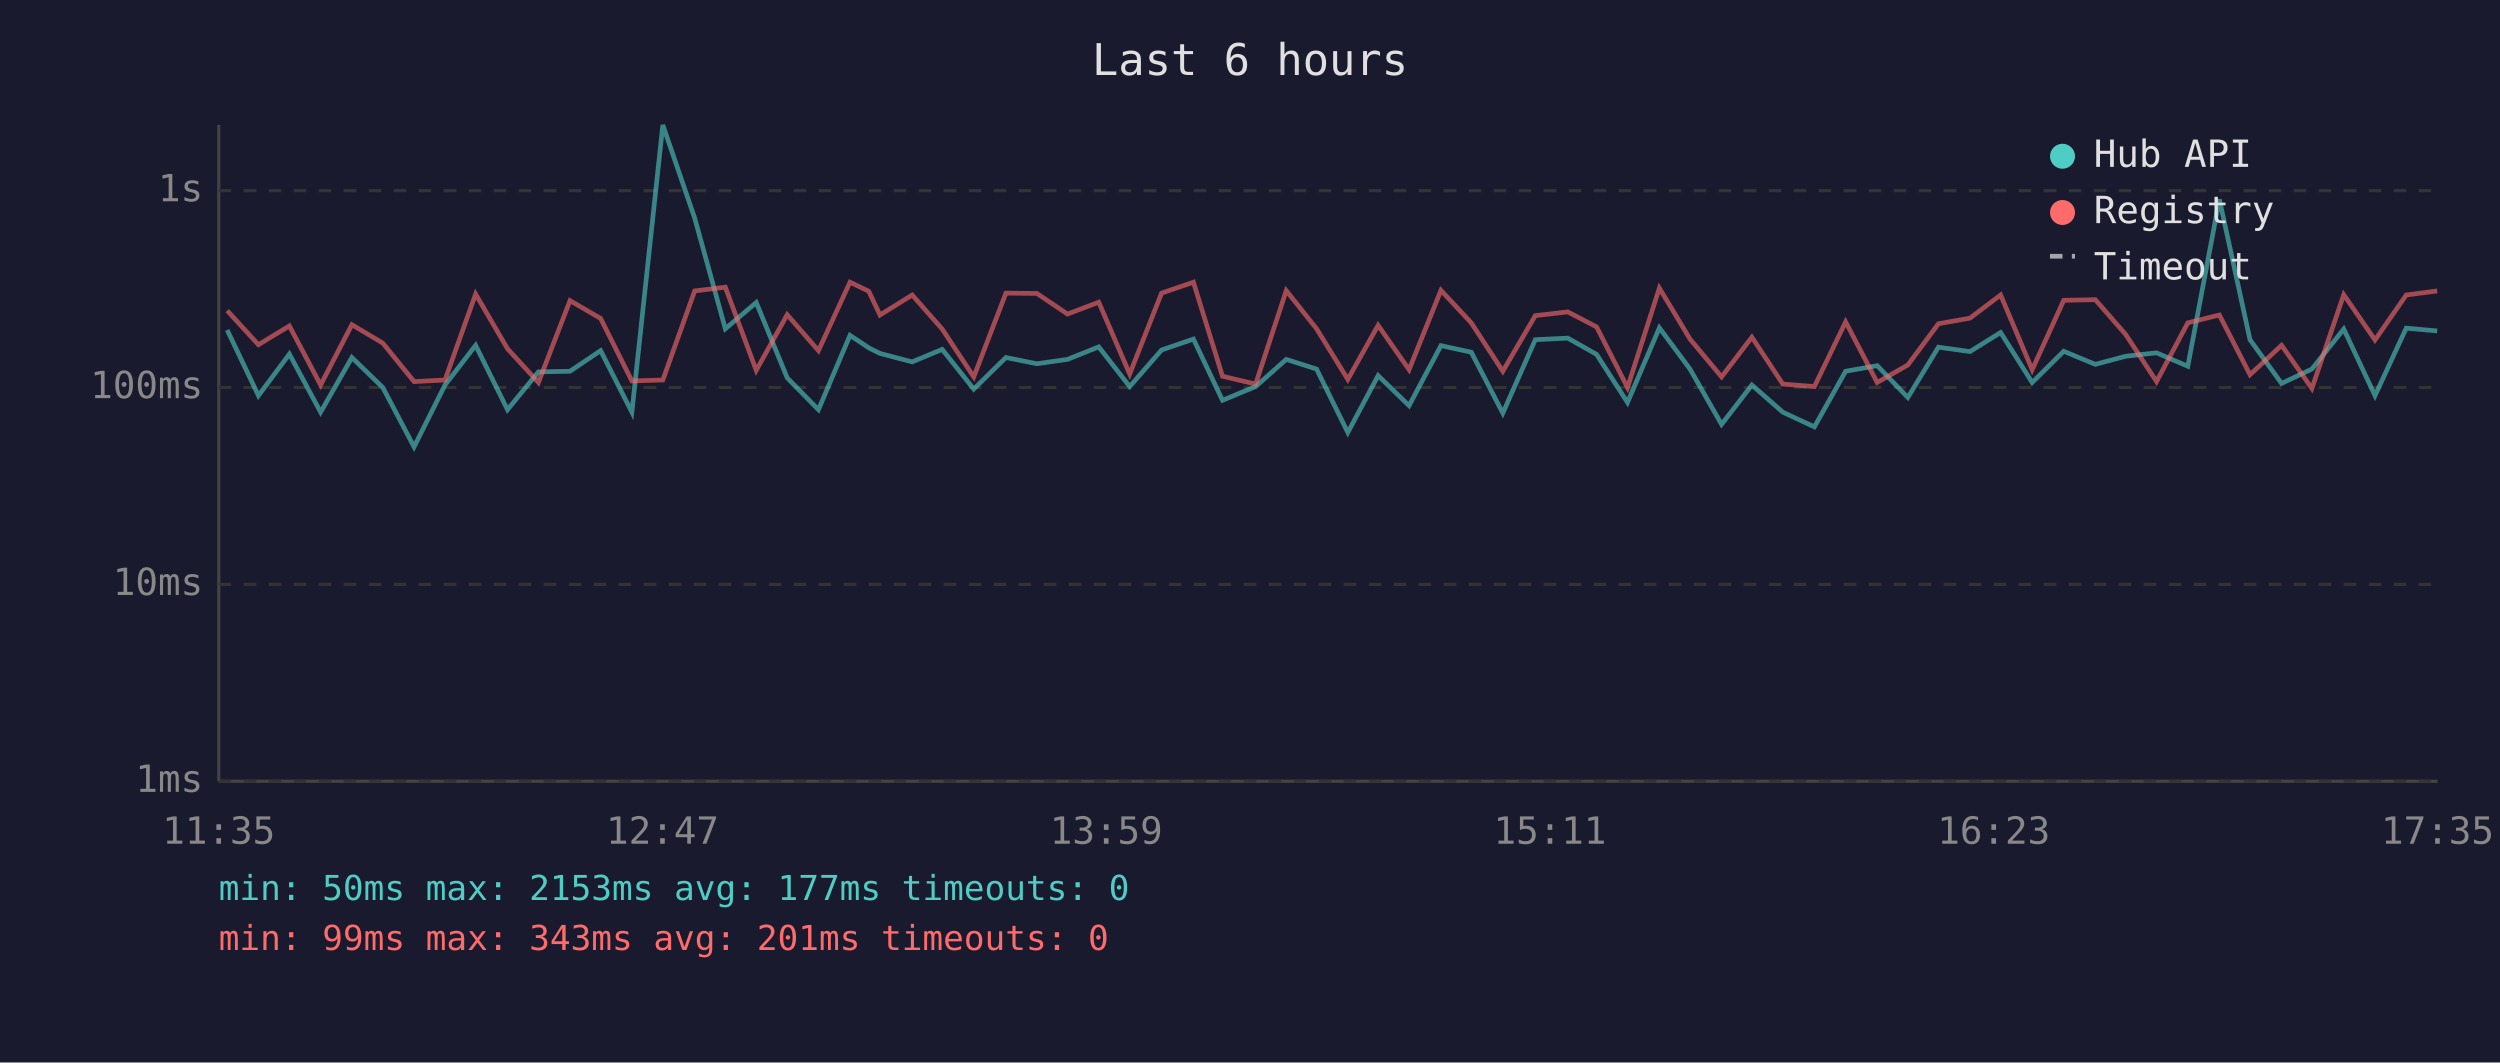
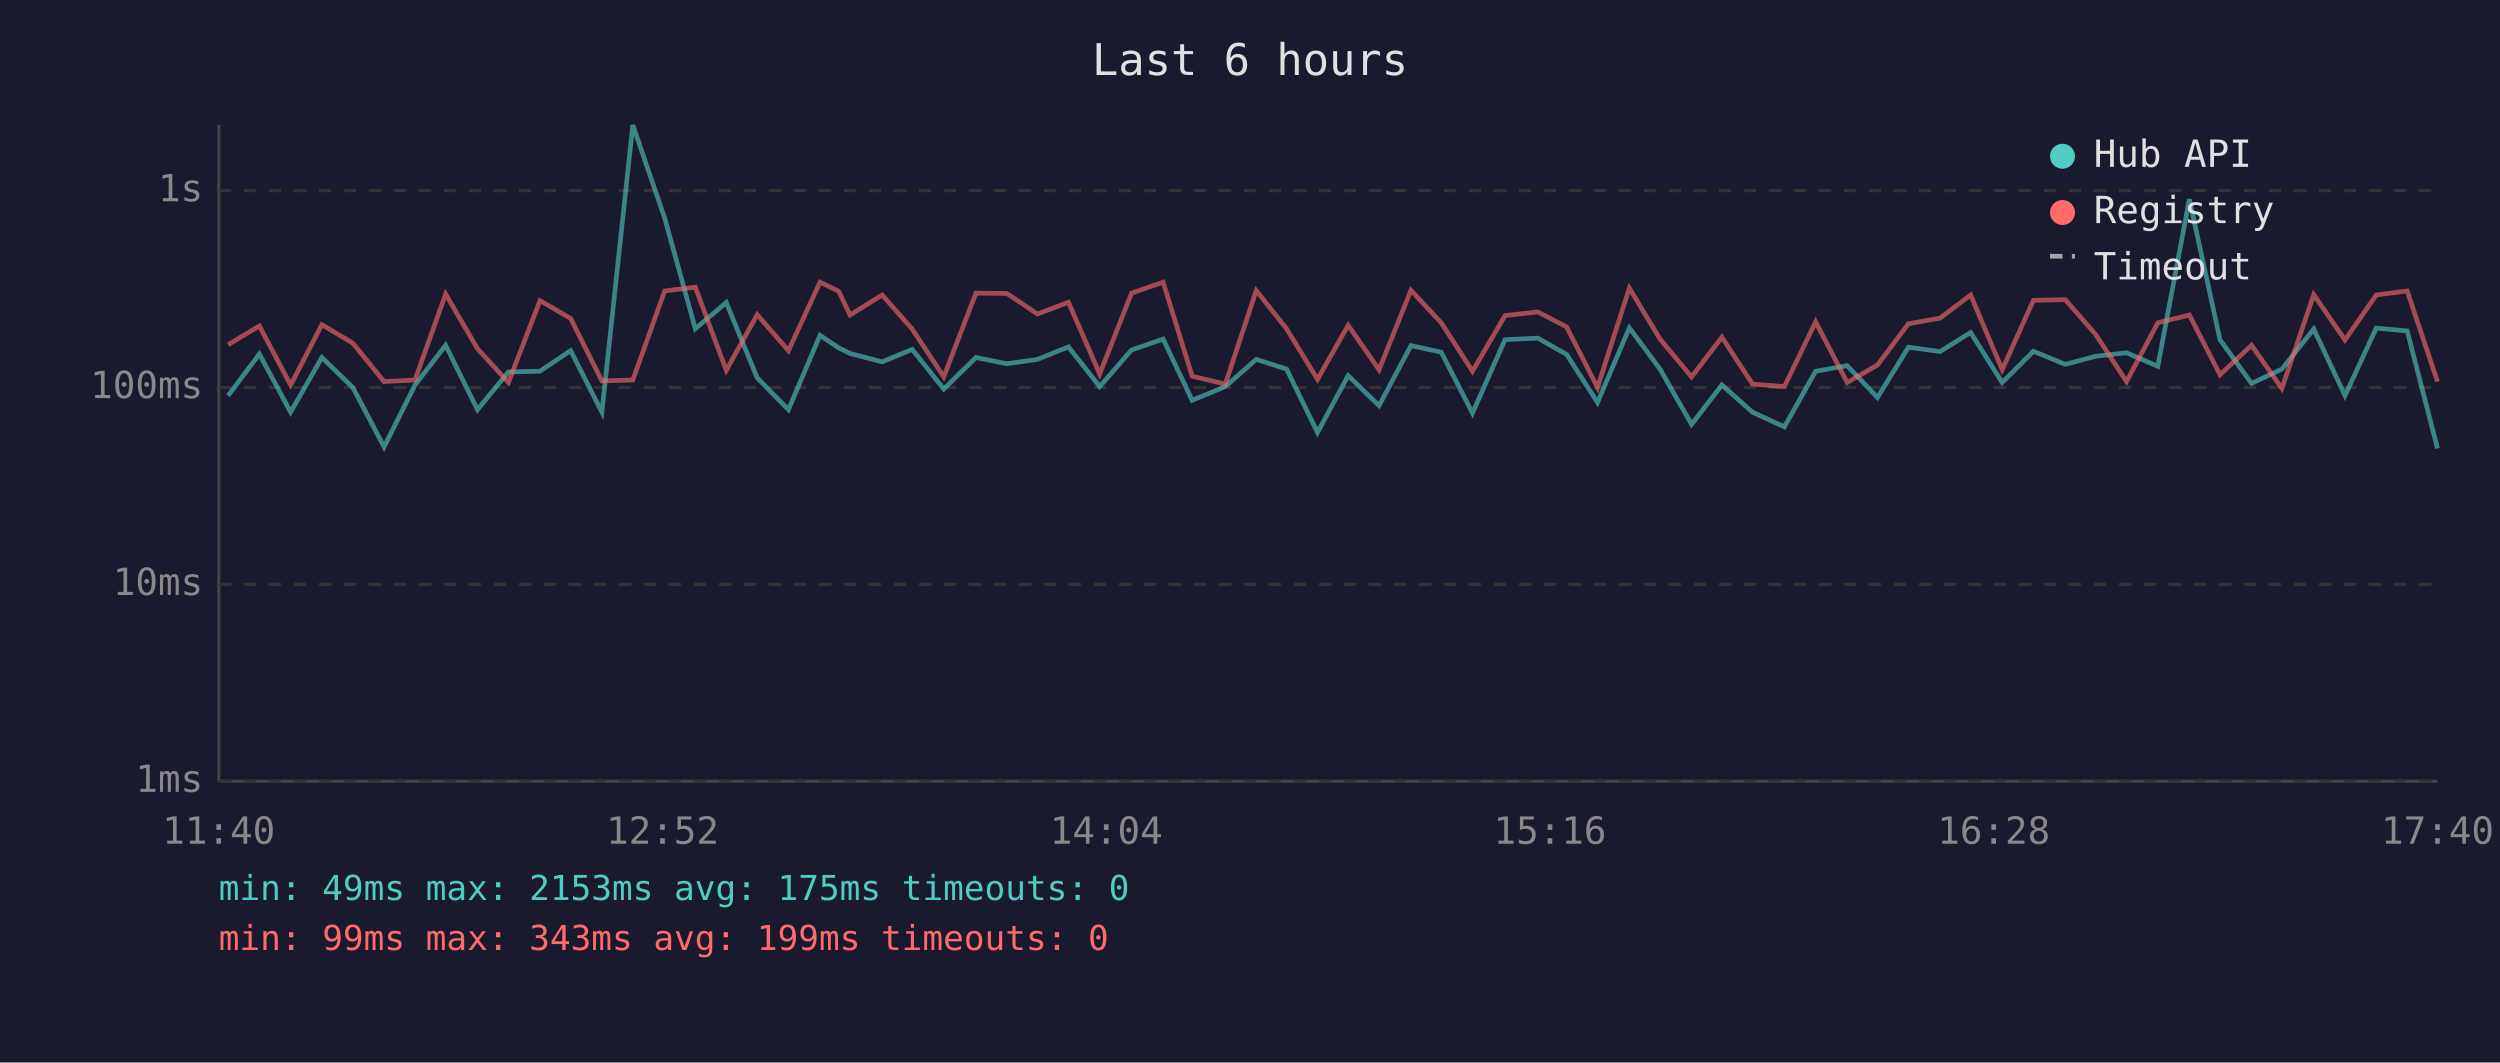
<svg xmlns="http://www.w3.org/2000/svg" viewBox="0 0 800 340" font-family="monospace" font-size="12">
  <rect width="800" height="340" fill="#1a1a2e" />
  <text x="400" y="24" fill="#e0e0e0" font-size="14" text-anchor="middle">Last 6 hours</text>
  <line x1="70" y1="40" x2="70" y2="250" stroke="#444" stroke-width="1" />
  <line x1="70" y1="250" x2="780" y2="250" stroke="#444" stroke-width="1" />
  <line x1="70" y1="250" x2="780" y2="250" stroke="#333" stroke-width="1" stroke-dasharray="4" />
  <text x="65" y="250" fill="#888" text-anchor="end" dominant-baseline="middle">1ms</text>
  <line x1="70" y1="187" x2="780" y2="187" stroke="#333" stroke-width="1" stroke-dasharray="4" />
  <text x="65" y="187" fill="#888" text-anchor="end" dominant-baseline="middle">10ms</text>
  <line x1="70" y1="124" x2="780" y2="124" stroke="#333" stroke-width="1" stroke-dasharray="4" />
  <text x="65" y="124" fill="#888" text-anchor="end" dominant-baseline="middle">100ms</text>
  <line x1="70" y1="61" x2="780" y2="61" stroke="#333" stroke-width="1" stroke-dasharray="4" />
  <text x="65" y="61" fill="#888" text-anchor="end" dominant-baseline="middle">1s</text>
-   <text x="70" y="270" fill="#888" text-anchor="middle">11:35</text>
-   <text x="212" y="270" fill="#888" text-anchor="middle">12:47</text>
-   <text x="354" y="270" fill="#888" text-anchor="middle">13:59</text>
-   <text x="496" y="270" fill="#888" text-anchor="middle">15:11</text>
-   <text x="638" y="270" fill="#888" text-anchor="middle">16:23</text>
-   <text x="780" y="270" fill="#888" text-anchor="middle">17:35</text>
-   <polyline points="72.7,105.6 82.7,126.6 92.6,113.3 102.6,131.9 112.6,114.4 122.5,124.0 132.5,143.0 142.4,123.2 152.2,110.5 162.4,131.1 172.3,119.0 182.4,118.8 192.2,112.2 202.2,131.9 212.1,40.0 222.3,69.8 232.1,105.2 242.0,96.8 251.9,120.9 261.9,131.1 272.0,107.3 278.0,111.3 281.6,113.1 291.9,115.8 301.5,111.8 311.6,124.5 321.9,114.4 331.8,116.4 341.6,115.0 351.6,111.0 361.5,123.7 371.7,112.0 381.9,108.5 391.2,128.1 401.8,123.7 411.6,115.0 421.3,118.1 431.3,138.4 441.0,120.2 450.9,129.8 461.1,110.6 470.8,112.7 480.9,132.2 491.3,108.7 501.7,108.2 510.9,113.4 520.8,128.8 531.0,104.9 540.8,118.1 550.9,135.8 560.6,123.2 570.5,131.9 580.6,136.6 590.6,118.8 600.7,117.0 610.5,127.2 620.3,111.1 630.4,112.5 640.2,106.4 650.3,122.4 660.4,112.4 670.5,116.6 680.2,114.0 690.1,112.9 700.1,117.2 710.2,63.8 720.0,108.7 730.1,122.7 739.8,118.1 750.0,105.3 760.0,126.6 770.0,105.0 779.9,105.9" fill="none" stroke="#4ecdc4" stroke-width="1.5" opacity="0.6" />
-   <polyline points="72.7,99.4 82.7,110.3 92.6,104.3 102.6,123.2 112.6,103.9 122.5,109.8 132.5,122.1 142.4,121.6 152.2,94.1 162.4,111.6 172.3,122.4 182.4,96.2 192.2,101.9 202.2,121.9 212.1,121.6 222.3,93.1 232.1,91.9 242.0,118.5 251.9,100.7 261.9,112.2 272.0,90.3 278.0,93.2 281.6,100.8 291.9,94.4 301.5,105.3 311.6,120.6 321.9,93.8 331.8,93.9 341.6,100.5 351.6,96.7 361.5,119.7 371.7,93.8 381.9,90.3 391.2,120.4 401.8,122.9 411.6,93.0 421.3,105.2 431.3,121.4 441.0,104.1 450.9,118.3 461.1,92.9 470.8,103.3 480.9,118.8 491.3,101.0 501.7,99.8 510.9,104.6 520.8,124.0 531.0,92.2 540.8,108.5 550.9,120.6 560.6,107.9 570.5,122.9 580.6,123.7 590.6,103.0 600.7,122.4 610.5,116.8 620.3,103.6 630.4,101.8 640.2,94.4 650.3,118.3 660.4,96.1 670.5,95.9 680.2,107.0 690.1,122.1 700.1,103.3 710.2,100.8 720.0,119.9 730.1,110.5 739.8,124.3 750.0,94.3 760.0,108.8 770.0,94.4 779.9,93.1" fill="none" stroke="#ff6b6b" stroke-width="1.5" opacity="0.6" />
+   <text x="70" y="270" fill="#888" text-anchor="middle">11:40</text>
+   <text x="212" y="270" fill="#888" text-anchor="middle">12:52</text>
+   <text x="354" y="270" fill="#888" text-anchor="middle">14:04</text>
+   <text x="496" y="270" fill="#888" text-anchor="middle">15:16</text>
+   <text x="638" y="270" fill="#888" text-anchor="middle">16:28</text>
+   <text x="780" y="270" fill="#888" text-anchor="middle">17:40</text>
+   <polyline points="73.0,126.6 83.0,113.3 93.0,131.9 103.0,114.4 112.9,124.0 122.9,143.0 132.8,123.2 142.6,110.5 152.8,131.1 162.7,119.0 172.8,118.8 182.6,112.2 192.6,131.9 202.5,40.0 212.7,69.8 222.5,105.2 232.4,96.8 242.3,120.9 252.3,131.1 262.4,107.3 268.4,111.3 272.0,113.1 282.3,115.8 291.9,111.8 302.0,124.5 312.3,114.4 322.2,116.4 332.0,115.0 341.9,111.0 351.9,123.7 362.1,112.0 372.2,108.5 381.5,128.1 392.1,123.7 402.0,115.0 411.7,118.1 421.6,138.4 431.4,120.2 441.3,129.8 451.5,110.6 461.2,112.7 471.2,132.2 481.6,108.7 492.1,108.2 501.3,113.4 511.2,128.8 521.4,104.9 531.2,118.1 541.3,135.8 551.0,123.2 560.8,131.9 571.0,136.6 581.0,118.8 591.1,117.0 600.8,127.2 610.7,111.1 620.8,112.5 630.6,106.4 640.7,122.4 650.7,112.4 660.9,116.6 670.6,114.0 680.5,112.9 690.5,117.2 700.6,63.8 710.4,108.7 720.5,122.7 730.2,118.1 740.4,105.3 750.4,126.6 760.4,105.0 770.3,105.9 780.0,143.5" fill="none" stroke="#4ecdc4" stroke-width="1.5" opacity="0.6" />
+   <polyline points="73.0,110.3 83.0,104.3 93.0,123.2 103.0,103.9 112.9,109.8 122.9,122.1 132.8,121.6 142.6,94.1 152.8,111.6 162.7,122.4 172.8,96.2 182.6,101.9 192.6,121.9 202.5,121.6 212.7,93.1 222.5,91.9 232.4,118.5 242.3,100.7 252.3,112.2 262.4,90.3 268.4,93.2 272.0,100.8 282.3,94.4 291.9,105.3 302.0,120.6 312.3,93.8 322.2,93.9 332.0,100.5 341.9,96.7 351.9,119.7 362.1,93.8 372.2,90.3 381.5,120.4 392.1,122.9 402.0,93.0 411.7,105.2 421.6,121.4 431.4,104.1 441.3,118.3 451.5,92.9 461.2,103.3 471.2,118.8 481.6,101.0 492.1,99.8 501.3,104.6 511.2,124.0 521.4,92.2 531.2,108.5 541.3,120.6 551.0,107.9 560.8,122.9 571.0,123.7 581.0,103.0 591.1,122.4 600.8,116.8 610.7,103.6 620.8,101.8 630.6,94.4 640.7,118.3 650.7,96.1 660.9,95.9 670.6,107.0 680.5,122.1 690.5,103.3 700.6,100.8 710.4,119.9 720.5,110.5 730.2,124.3 740.4,94.3 750.4,108.8 760.4,94.4 770.3,93.1 780.0,122.1" fill="none" stroke="#ff6b6b" stroke-width="1.5" opacity="0.6" />
  <circle cx="660" cy="50" r="4" fill="#4ecdc4" />
  <text x="670" y="50" fill="#e0e0e0" dominant-baseline="middle">Hub API</text>
  <circle cx="660" cy="68" r="4" fill="#ff6b6b" />
  <text x="670" y="68" fill="#e0e0e0" dominant-baseline="middle">Registry</text>
  <line x1="656" y1="82" x2="664" y2="82" stroke="#e0e0e0" stroke-width="1.5" stroke-dasharray="4,3" opacity="0.7" />
  <text x="670" y="86" fill="#e0e0e0" dominant-baseline="middle">Timeout</text>
-   <text x="70" y="288" fill="#4ecdc4" font-size="11">min: 50ms  max: 2153ms  avg: 177ms  timeouts: 0</text>
-   <text x="70" y="304" fill="#ff6b6b" font-size="11">min: 99ms  max: 343ms  avg: 201ms  timeouts: 0</text>
+   <text x="70" y="288" fill="#4ecdc4" font-size="11">min: 49ms  max: 2153ms  avg: 175ms  timeouts: 0</text>
+   <text x="70" y="304" fill="#ff6b6b" font-size="11">min: 99ms  max: 343ms  avg: 199ms  timeouts: 0</text>
</svg>
